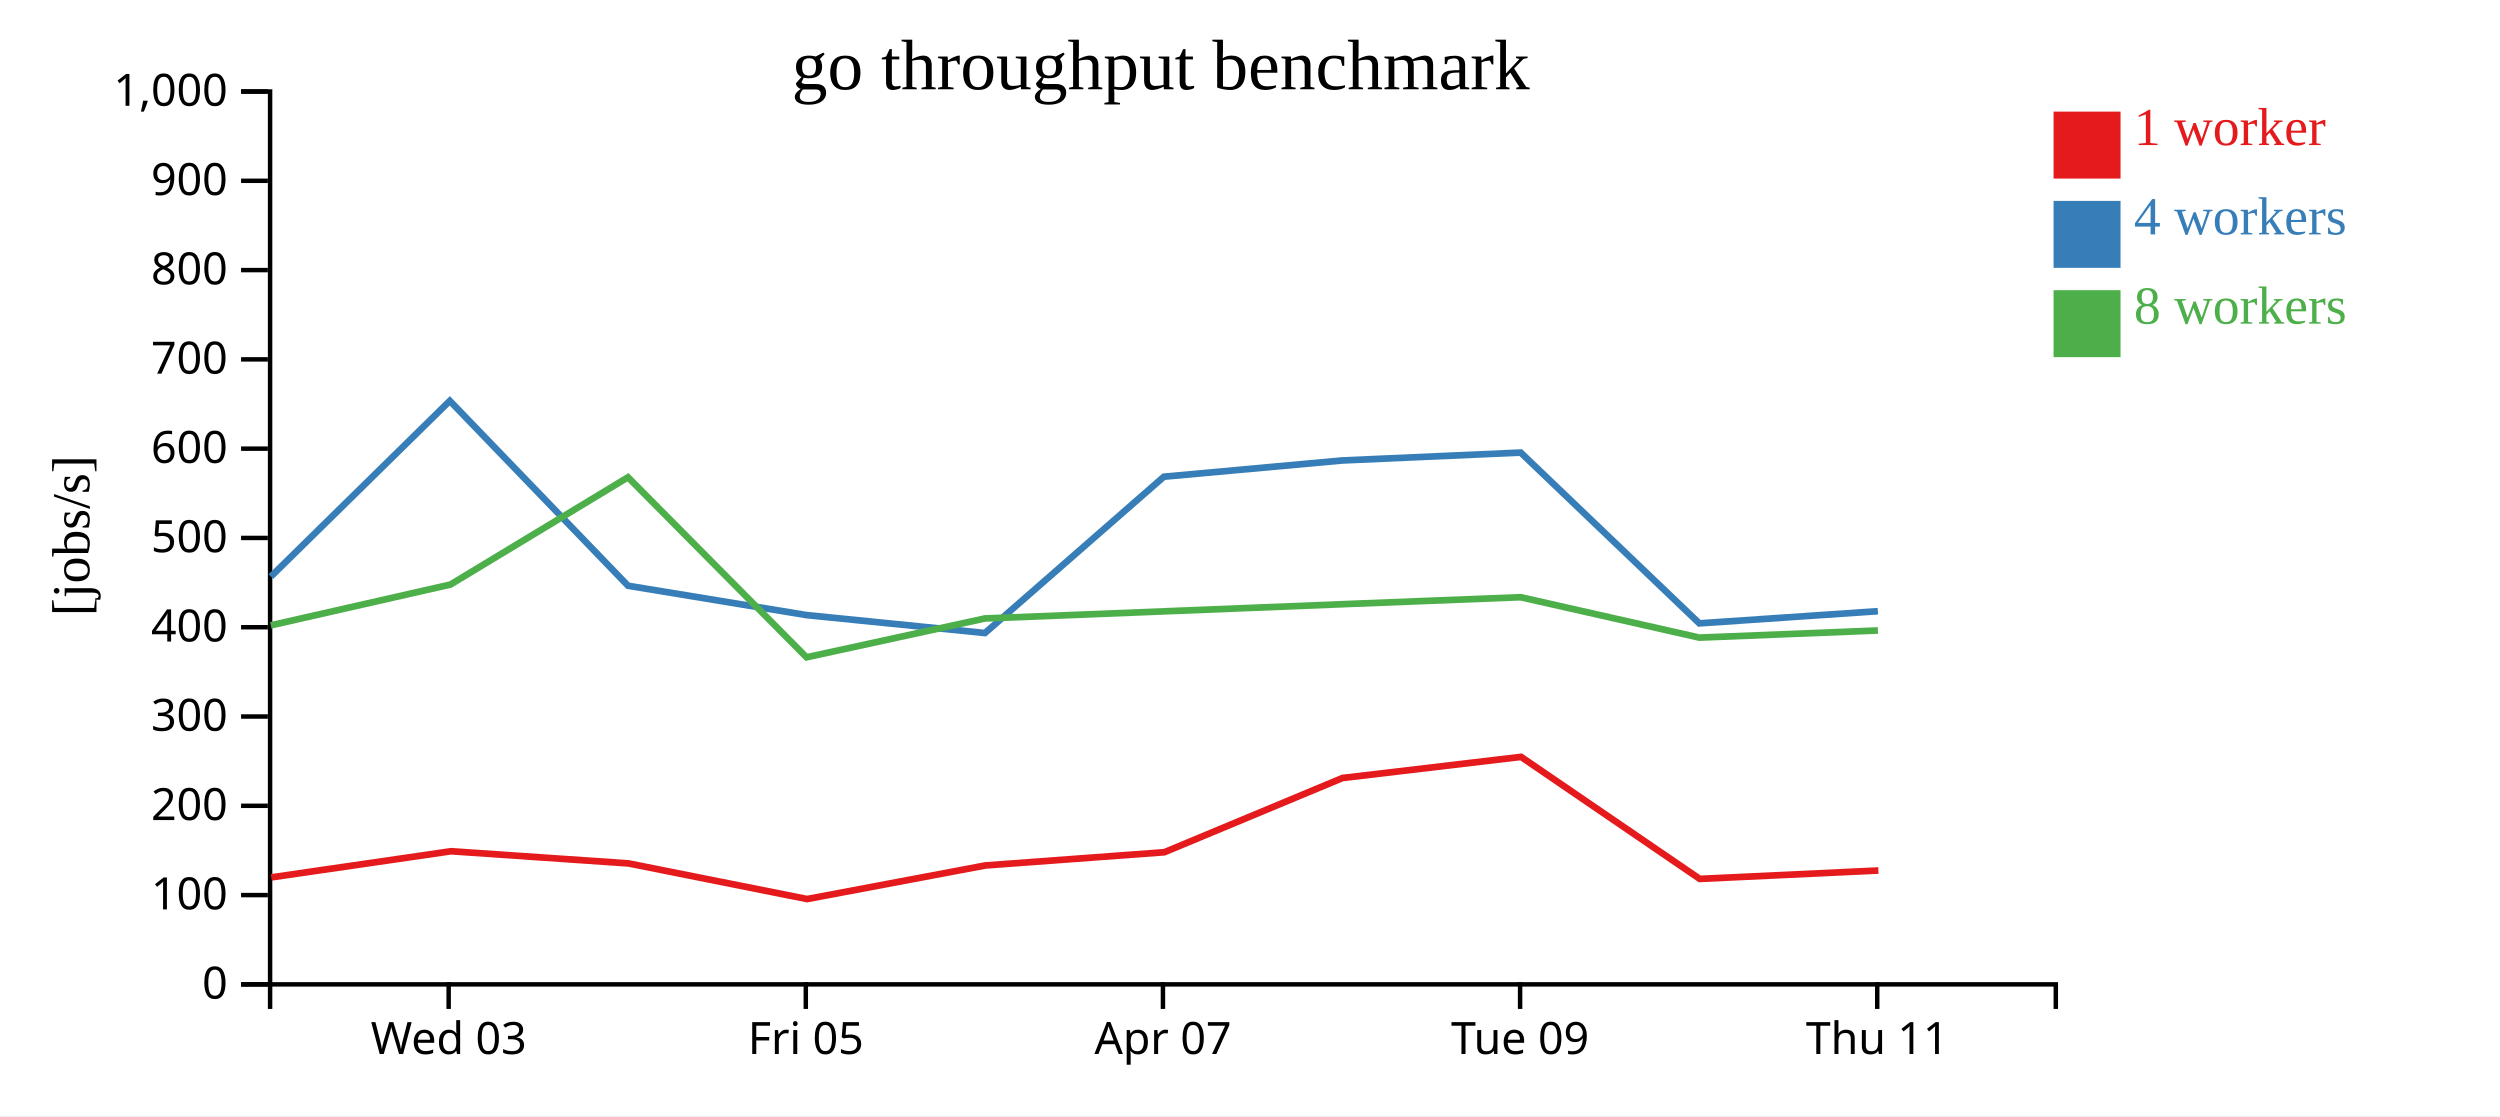
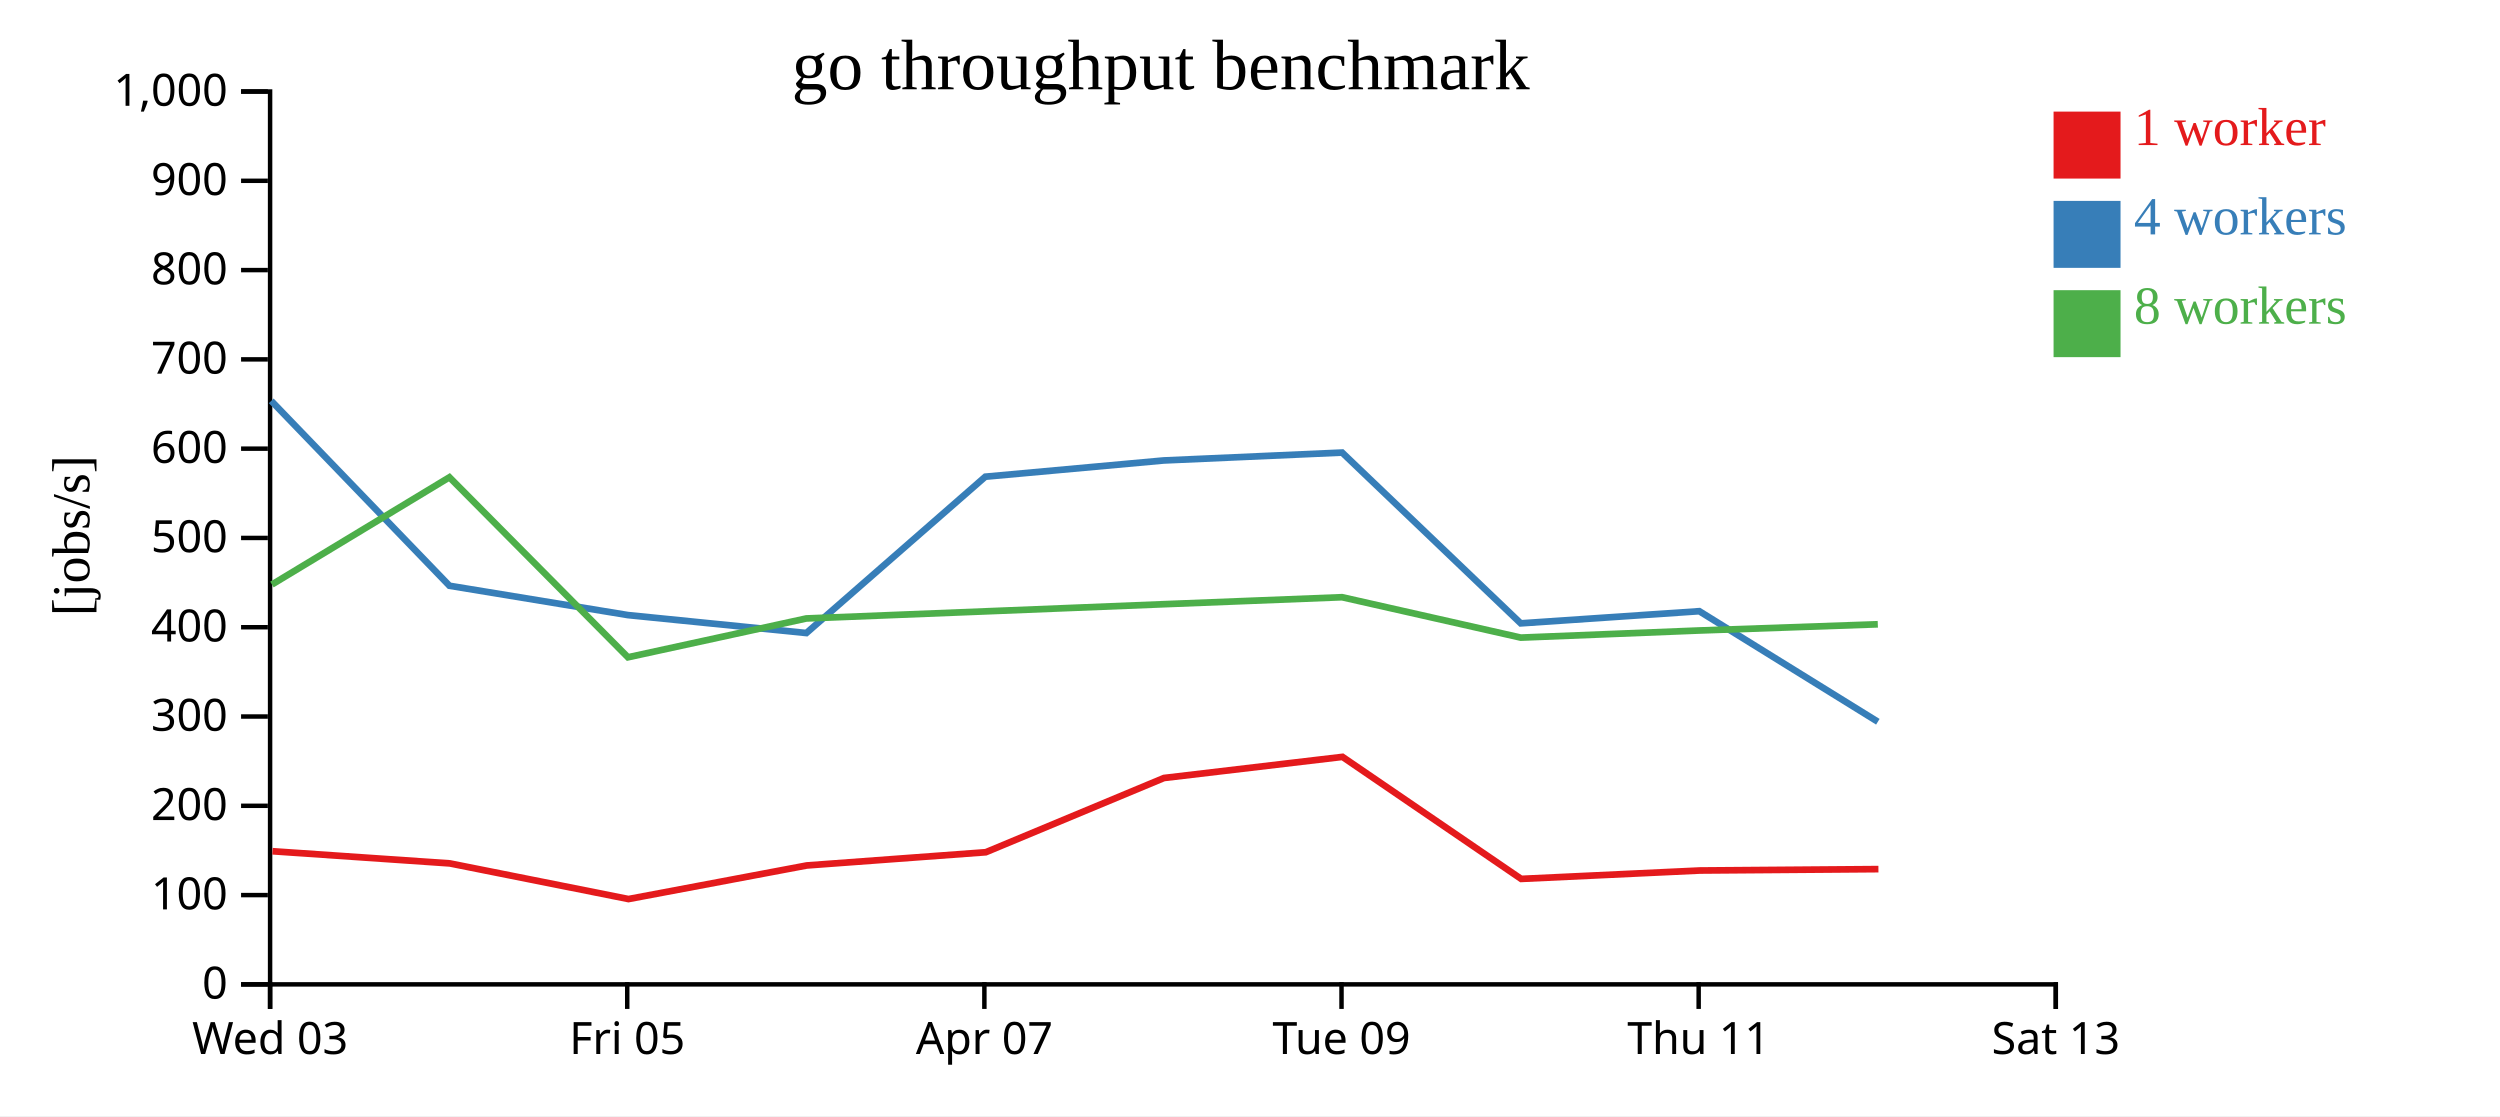
<svg xmlns="http://www.w3.org/2000/svg" width="560" height="250">
  <rect width="100%" height="100%" fill="white" />
  <g transform="translate(60,20)">
    <g transform="translate(0,200)" fill="none" font-size="10" font-family="sans-serif" text-anchor="middle">
      <path class="domain" stroke="currentColor" d="M0.5,6V0.5H400.5V6" />
-       <g class="tick" opacity="1" transform="translate(40.5,0)">
+       <g class="tick" opacity="1" transform="translate(0.5,0)">
        <line stroke="currentColor" y2="6" />
        <text fill="currentColor" y="9" dy="0.71em">Wed 03</text>
      </g>
-       <g class="tick" opacity="1" transform="translate(120.5,0)">
+       <g class="tick" opacity="1" transform="translate(80.5,0)">
        <line stroke="currentColor" y2="6" />
        <text fill="currentColor" y="9" dy="0.71em">Fri 05</text>
      </g>
-       <g class="tick" opacity="1" transform="translate(200.5,0)">
+       <g class="tick" opacity="1" transform="translate(160.5,0)">
        <line stroke="currentColor" y2="6" />
        <text fill="currentColor" y="9" dy="0.71em">Apr 07</text>
      </g>
-       <g class="tick" opacity="1" transform="translate(280.5,0)">
+       <g class="tick" opacity="1" transform="translate(240.5,0)">
        <line stroke="currentColor" y2="6" />
        <text fill="currentColor" y="9" dy="0.71em">Tue 09</text>
      </g>
-       <g class="tick" opacity="1" transform="translate(360.5,0)">
+       <g class="tick" opacity="1" transform="translate(320.5,0)">
        <line stroke="currentColor" y2="6" />
        <text fill="currentColor" y="9" dy="0.71em">Thu 11</text>
+       </g>
+       <g class="tick" opacity="1" transform="translate(400.5,0)">
+         <line stroke="currentColor" y2="6" />
+         <text fill="currentColor" y="9" dy="0.71em">Sat 13</text>
      </g>
    </g>
    <g fill="none" font-size="10" font-family="sans-serif" text-anchor="end">
      <path class="domain" stroke="currentColor" d="M-6,200.5H0.5V0.5H-6" />
      <g class="tick" opacity="1" transform="translate(0,200.5)">
        <line stroke="currentColor" x2="-6" />
        <text fill="currentColor" x="-9" dy="0.32em">0</text>
      </g>
      <g class="tick" opacity="1" transform="translate(0,180.5)">
        <line stroke="currentColor" x2="-6" />
        <text fill="currentColor" x="-9" dy="0.32em">100</text>
      </g>
      <g class="tick" opacity="1" transform="translate(0,160.5)">
        <line stroke="currentColor" x2="-6" />
        <text fill="currentColor" x="-9" dy="0.32em">200</text>
      </g>
      <g class="tick" opacity="1" transform="translate(0,140.5)">
        <line stroke="currentColor" x2="-6" />
        <text fill="currentColor" x="-9" dy="0.32em">300</text>
      </g>
      <g class="tick" opacity="1" transform="translate(0,120.5)">
        <line stroke="currentColor" x2="-6" />
        <text fill="currentColor" x="-9" dy="0.32em">400</text>
      </g>
      <g class="tick" opacity="1" transform="translate(0,100.5)">
        <line stroke="currentColor" x2="-6" />
        <text fill="currentColor" x="-9" dy="0.32em">500</text>
      </g>
      <g class="tick" opacity="1" transform="translate(0,80.5)">
        <line stroke="currentColor" x2="-6" />
        <text fill="currentColor" x="-9" dy="0.32em">600</text>
      </g>
      <g class="tick" opacity="1" transform="translate(0,60.5)">
        <line stroke="currentColor" x2="-6" />
        <text fill="currentColor" x="-9" dy="0.32em">700</text>
      </g>
      <g class="tick" opacity="1" transform="translate(0,40.5)">
        <line stroke="currentColor" x2="-6" />
        <text fill="currentColor" x="-9" dy="0.32em">800</text>
      </g>
      <g class="tick" opacity="1" transform="translate(0,20.5)">
        <line stroke="currentColor" x2="-6" />
        <text fill="currentColor" x="-9" dy="0.32em">900</text>
      </g>
      <g class="tick" opacity="1" transform="translate(0,0.5)">
        <line stroke="currentColor" x2="-6" />
        <text fill="currentColor" x="-9" dy="0.32em">1,000</text>
      </g>
    </g>
    <text text-anchor="middle" style="font-size: 12px" transform="rotate(-90)" y="-40" x="-100">[jobs/s]</text>
    <text text-anchor="middle" style="font-size: 16px" y="0" x="200">go throughput benchmark</text>
-     <path class="line" fill="none" stroke="#e41a1c" stroke-width="1.5" d="M0.767,176.535L41.039,170.677L80.771,173.404L120.778,181.388L160.719,173.863L200.822,170.899L240.727,154.27L280.716,149.54L320.742,176.872L360.762,174.995" />
-     <path class="line" fill="none" stroke="#377eb8" stroke-width="1.5" d="M0.677,109.153L40.756,69.792L80.68,111.21L120.648,117.78L160.625,121.799L200.712,86.782L240.658,83.143L280.635,81.376L320.646,119.63L360.64,116.909" />
-     <path class="line" fill="none" stroke="#4daf4a" stroke-width="1.5" d="M0.658,120.08L40.911,110.933L80.667,86.91L120.661,127.233L160.614,118.534L200.71,116.944L240.646,115.344L280.621,113.775L320.652,122.825L360.649,121.229" />
+     <path class="line" fill="none" stroke="#e41a1c" stroke-width="1.5" d="M1.039,170.677L40.771,173.404L80.778,181.388L120.719,173.863L160.822,170.899L200.727,154.27L240.716,149.54L280.742,176.872L320.762,174.995L360.766,174.684" />
+     <path class="line" fill="none" stroke="#377eb8" stroke-width="1.5" d="M0.756,69.792L40.68,111.21L80.648,117.78L120.625,121.799L160.712,86.782L200.658,83.143L240.635,81.376L280.646,119.63L320.64,116.909L360.638,141.674" />
+     <path class="line" fill="none" stroke="#4daf4a" stroke-width="1.5" d="M0.911,110.933L40.667,86.91L80.661,127.233L120.614,118.534L160.71,116.944L200.646,115.344L240.621,113.775L280.652,122.825L320.649,121.229L360.629,119.84" />
    <rect class="dot" x="400" y="5" width="15" height="15" style="fill: #e41a1c;" />
    <rect class="dot" x="400" y="25" width="15" height="15" style="fill: #377eb8;" />
    <rect class="dot" x="400" y="45" width="15" height="15" style="fill: #4daf4a;" />
    <text class="label" x="418" y="12.5" style="fill: #e41a1c; alignment-baseline: middle;" text-anchor="left">1 worker</text>
    <text class="label" x="418" y="32.5" style="fill: #377eb8; alignment-baseline: middle;" text-anchor="left">4 workers</text>
    <text class="label" x="418" y="52.5" style="fill: #4daf4a; alignment-baseline: middle;" text-anchor="left">8 workers</text>
  </g>
</svg>
